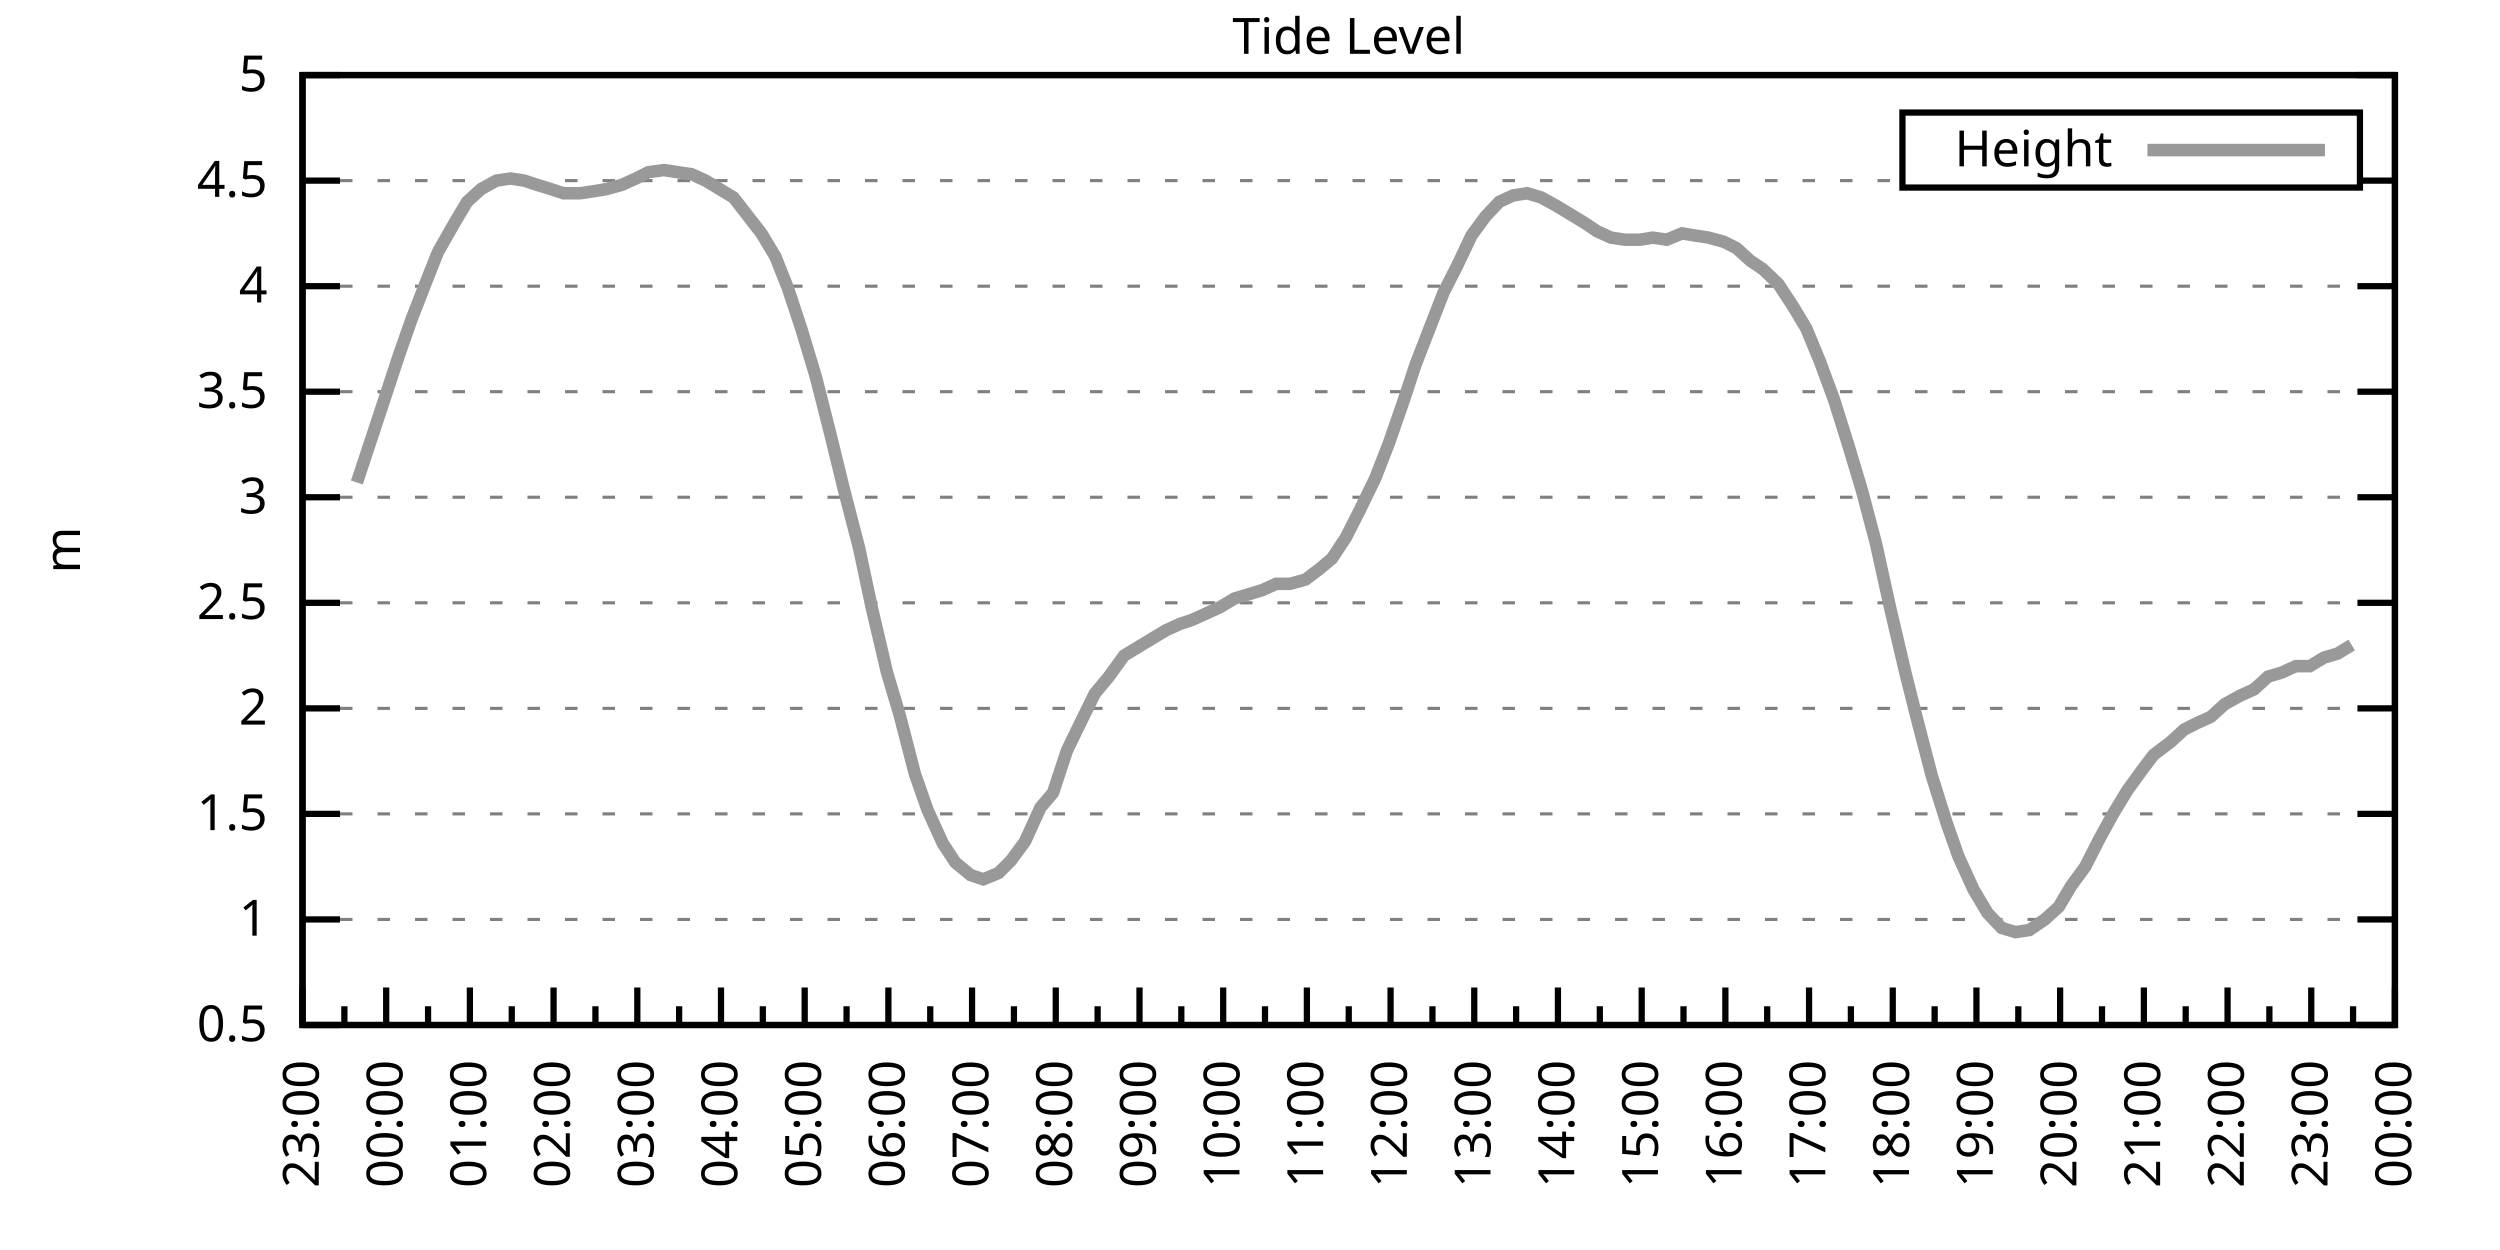
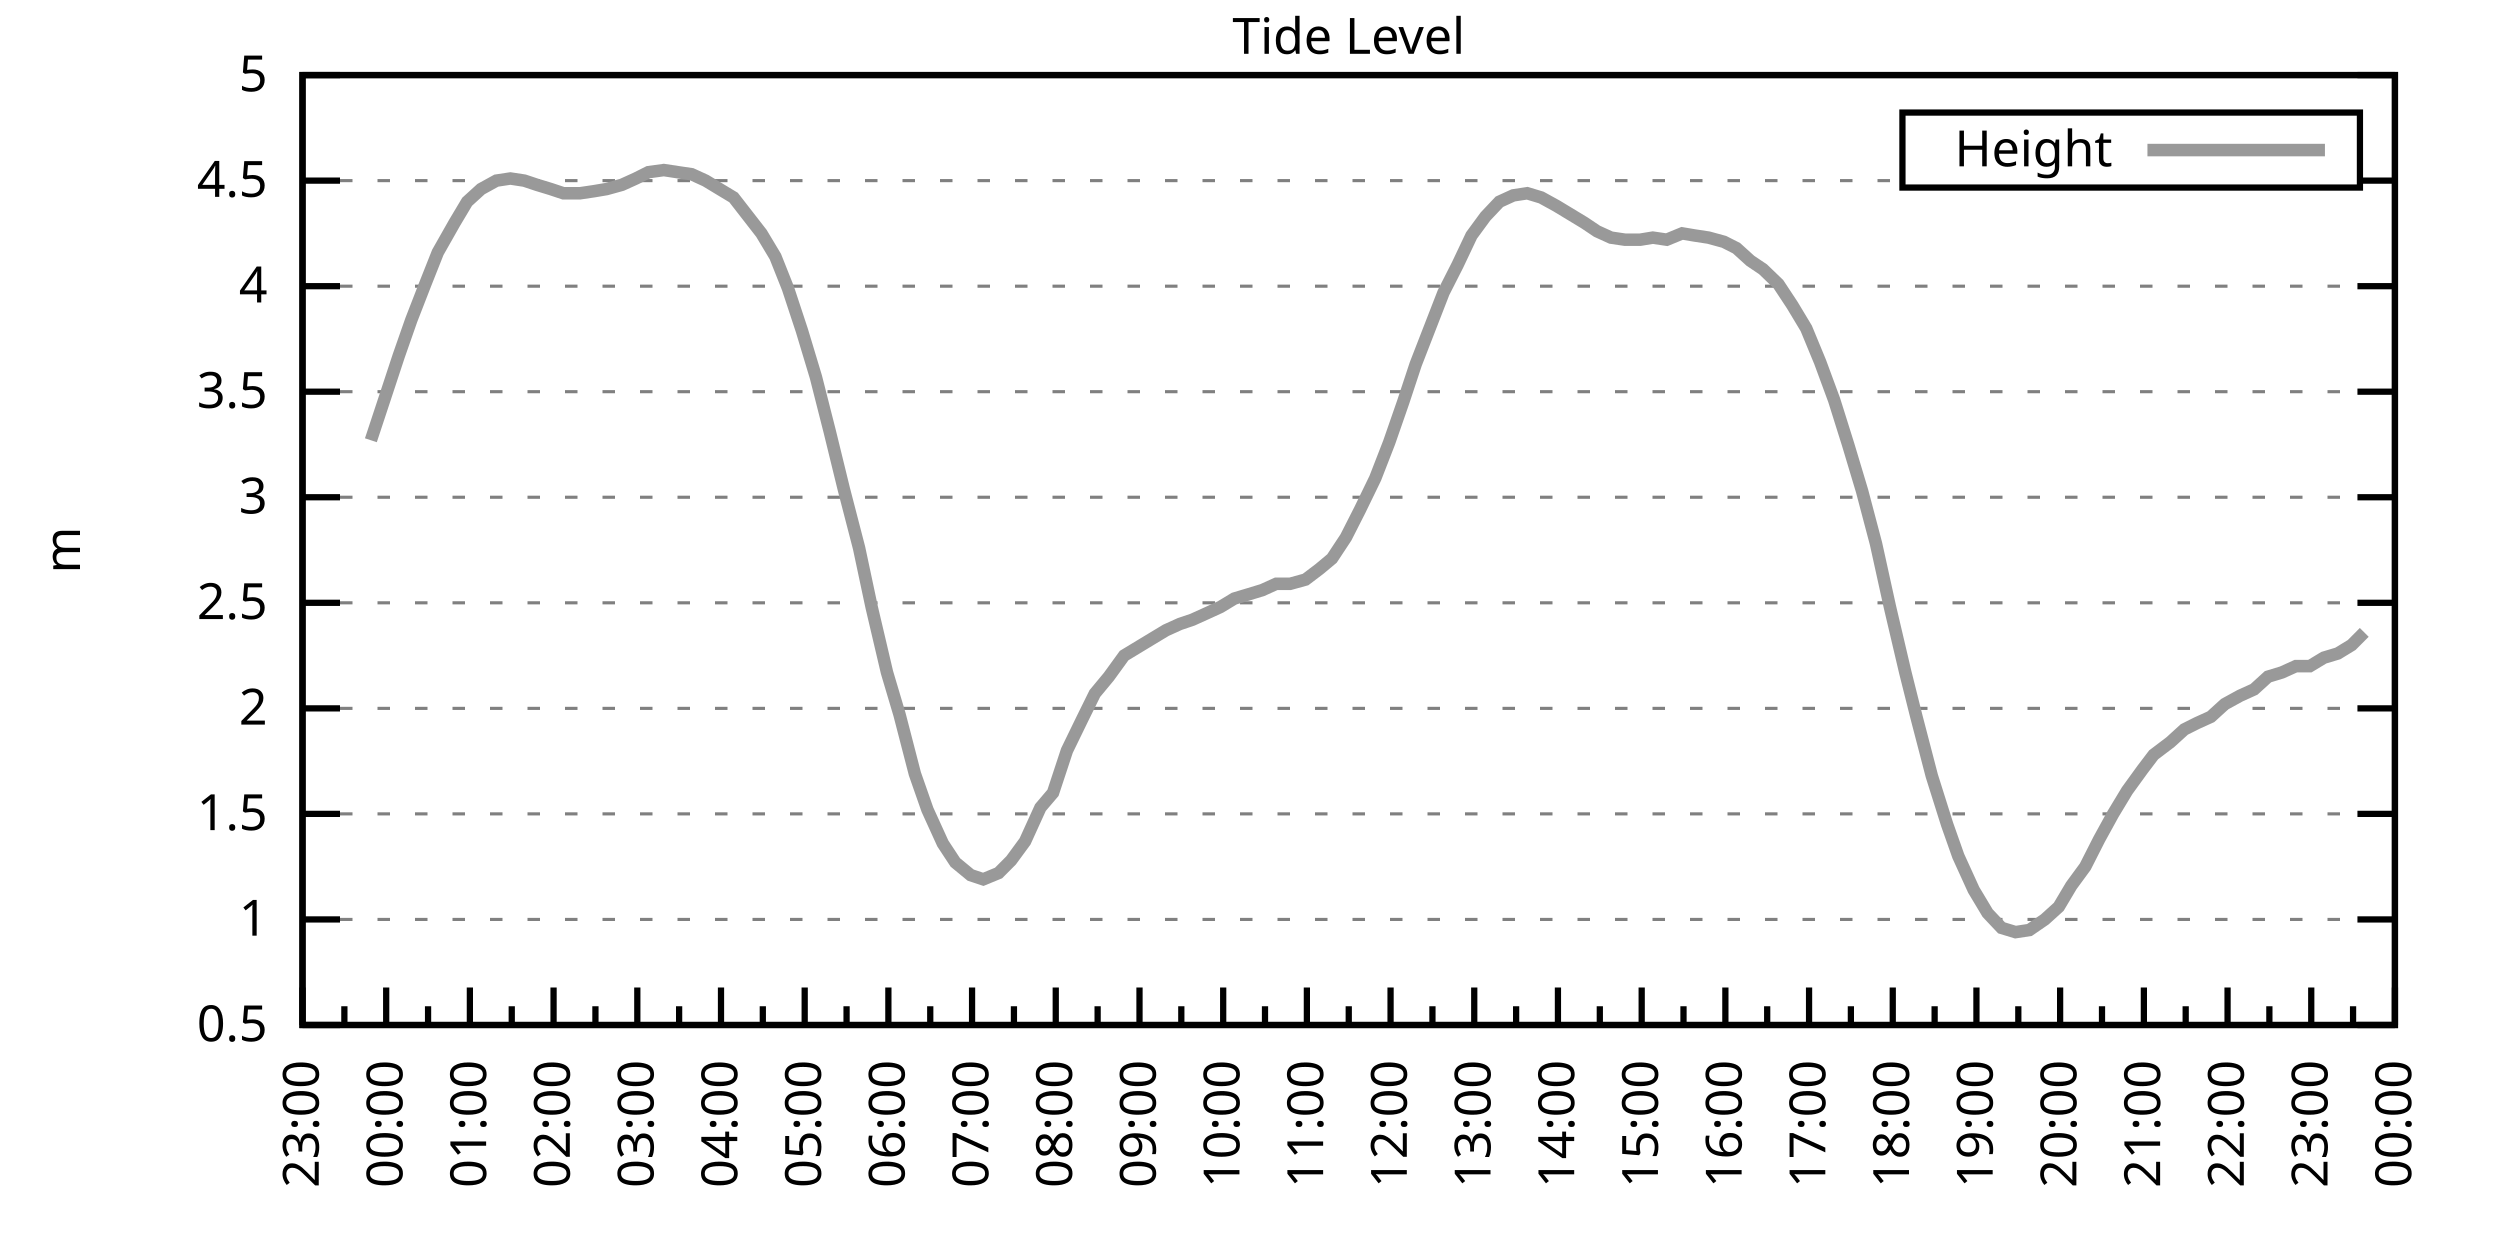
<svg xmlns="http://www.w3.org/2000/svg" xmlns:xlink="http://www.w3.org/1999/xlink" width="400" height="200" viewBox="0 0 400 200">
  <g id="gnuplot_canvas">
    <rect x="0" y="0" width="400" height="200" fill="none" />
    <defs>
      <circle id="gpDot" r="0.5" stroke-width="0.5" stroke="currentColor" />
      <path id="gpPt0" stroke-width="0.333" stroke="currentColor" d="M-1,0 h2 M0,-1 v2" />
      <path id="gpPt1" stroke-width="0.333" stroke="currentColor" d="M-1,-1 L1,1 M1,-1 L-1,1" />
      <path id="gpPt2" stroke-width="0.333" stroke="currentColor" d="M-1,0 L1,0 M0,-1 L0,1 M-1,-1 L1,1 M-1,1 L1,-1" />
      <rect id="gpPt3" stroke-width="0.333" stroke="currentColor" x="-1" y="-1" width="2" height="2" />
      <rect id="gpPt4" stroke-width="0.333" stroke="currentColor" fill="currentColor" x="-1" y="-1" width="2" height="2" />
      <circle id="gpPt5" stroke-width="0.333" stroke="currentColor" cx="0" cy="0" r="1" />
      <use xlink:href="#gpPt5" id="gpPt6" fill="currentColor" stroke="none" />
      <path id="gpPt7" stroke-width="0.333" stroke="currentColor" d="M0,-1.33 L-1.33,0.67 L1.33,0.67 z" />
      <use xlink:href="#gpPt7" id="gpPt8" fill="currentColor" stroke="none" />
      <use xlink:href="#gpPt7" id="gpPt9" stroke="currentColor" transform="rotate(180)" />
      <use xlink:href="#gpPt9" id="gpPt10" fill="currentColor" stroke="none" />
      <use xlink:href="#gpPt3" id="gpPt11" stroke="currentColor" transform="rotate(45)" />
      <use xlink:href="#gpPt11" id="gpPt12" fill="currentColor" stroke="none" />
      <path id="gpPt13" stroke-width="0.333" stroke="currentColor" d="M0,1.330 L1.265,0.411 L0.782,-1.067 L-0.782,-1.076 L-1.265,0.411 z" />
      <use xlink:href="#gpPt13" id="gpPt14" fill="currentColor" stroke="none" />
      <filter id="textbox" filterUnits="objectBoundingBox" x="0" y="0" height="1" width="1">
        <feFlood flood-color="white" flood-opacity="1" result="bgnd" />
        <feComposite in="SourceGraphic" in2="bgnd" operator="atop" />
      </filter>
      <filter id="greybox" filterUnits="objectBoundingBox" x="0" y="0" height="1" width="1">
        <feFlood flood-color="lightgrey" flood-opacity="1" result="grey" />
        <feComposite in="SourceGraphic" in2="grey" operator="atop" />
      </filter>
    </defs>
    <g fill="none" color="white" stroke="currentColor" stroke-width="1.00" stroke-linecap="butt" stroke-linejoin="miter">
</g>
    <g fill="none" color="black" stroke="currentColor" stroke-width="1.00" stroke-linecap="butt" stroke-linejoin="miter">
      <g stroke="none" shape-rendering="crispEdges">
        <polygon fill="rgb(255, 255, 255)" points="48.40,164.00 383.18,164.00 383.18,12.02 48.40,12.02 " />
      </g>
    </g>
    <g fill="none" color="black" stroke="currentColor" stroke-width="1.00" stroke-linecap="butt" stroke-linejoin="miter">
</g>
    <g fill="none" color="black" stroke="black" stroke-width="0.50" stroke-linecap="butt" stroke-linejoin="miter">
</g>
    <g fill="none" color="gray" stroke="currentColor" stroke-width="0.50" stroke-linecap="butt" stroke-linejoin="miter">
      <path stroke="gray" stroke-dasharray="2,4" class="gridline" d="M48.40,164.00 L383.19,164.00  " />
    </g>
    <g fill="none" color="gray" stroke="gray" stroke-width="1.00" stroke-linecap="butt" stroke-linejoin="miter">
</g>
    <g fill="none" color="black" stroke="currentColor" stroke-width="1.00" stroke-linecap="butt" stroke-linejoin="miter">
      <path stroke="black" d="M48.40,164.00 L54.40,164.00 M383.19,164.00 L377.19,164.00  " />
      <g transform="translate(42.80,166.60)" stroke="none" fill="black" font-family="Sans" font-size="8.00" text-anchor="end">
        <text>
          <tspan font-family="Sans"> 0.5</tspan>
        </text>
      </g>
    </g>
    <g fill="none" color="black" stroke="currentColor" stroke-width="1.00" stroke-linecap="butt" stroke-linejoin="miter">
</g>
    <g fill="none" color="black" stroke="black" stroke-width="0.50" stroke-linecap="butt" stroke-linejoin="miter">
</g>
    <g fill="none" color="gray" stroke="currentColor" stroke-width="0.50" stroke-linecap="butt" stroke-linejoin="miter">
      <path stroke="gray" stroke-dasharray="2,4" class="gridline" d="M48.40,147.11 L383.19,147.11  " />
    </g>
    <g fill="none" color="gray" stroke="gray" stroke-width="1.00" stroke-linecap="butt" stroke-linejoin="miter">
</g>
    <g fill="none" color="black" stroke="currentColor" stroke-width="1.00" stroke-linecap="butt" stroke-linejoin="miter">
      <path stroke="black" d="M48.40,147.11 L54.40,147.11 M383.19,147.11 L377.19,147.11  " />
      <g transform="translate(42.80,149.71)" stroke="none" fill="black" font-family="Sans" font-size="8.00" text-anchor="end">
        <text>
          <tspan font-family="Sans"> 1</tspan>
        </text>
      </g>
    </g>
    <g fill="none" color="black" stroke="currentColor" stroke-width="1.00" stroke-linecap="butt" stroke-linejoin="miter">
</g>
    <g fill="none" color="black" stroke="black" stroke-width="0.50" stroke-linecap="butt" stroke-linejoin="miter">
</g>
    <g fill="none" color="gray" stroke="currentColor" stroke-width="0.50" stroke-linecap="butt" stroke-linejoin="miter">
      <path stroke="gray" stroke-dasharray="2,4" class="gridline" d="M48.40,130.22 L383.19,130.22  " />
    </g>
    <g fill="none" color="gray" stroke="gray" stroke-width="1.00" stroke-linecap="butt" stroke-linejoin="miter">
</g>
    <g fill="none" color="black" stroke="currentColor" stroke-width="1.00" stroke-linecap="butt" stroke-linejoin="miter">
      <path stroke="black" d="M48.40,130.22 L54.40,130.22 M383.19,130.22 L377.19,130.22  " />
      <g transform="translate(42.80,132.82)" stroke="none" fill="black" font-family="Sans" font-size="8.00" text-anchor="end">
        <text>
          <tspan font-family="Sans"> 1.5</tspan>
        </text>
      </g>
    </g>
    <g fill="none" color="black" stroke="currentColor" stroke-width="1.00" stroke-linecap="butt" stroke-linejoin="miter">
</g>
    <g fill="none" color="black" stroke="black" stroke-width="0.50" stroke-linecap="butt" stroke-linejoin="miter">
</g>
    <g fill="none" color="gray" stroke="currentColor" stroke-width="0.50" stroke-linecap="butt" stroke-linejoin="miter">
      <path stroke="gray" stroke-dasharray="2,4" class="gridline" d="M48.40,113.34 L383.19,113.34  " />
    </g>
    <g fill="none" color="gray" stroke="gray" stroke-width="1.00" stroke-linecap="butt" stroke-linejoin="miter">
</g>
    <g fill="none" color="black" stroke="currentColor" stroke-width="1.00" stroke-linecap="butt" stroke-linejoin="miter">
      <path stroke="black" d="M48.40,113.34 L54.40,113.34 M383.19,113.34 L377.19,113.34  " />
      <g transform="translate(42.80,115.94)" stroke="none" fill="black" font-family="Sans" font-size="8.00" text-anchor="end">
        <text>
          <tspan font-family="Sans"> 2</tspan>
        </text>
      </g>
    </g>
    <g fill="none" color="black" stroke="currentColor" stroke-width="1.00" stroke-linecap="butt" stroke-linejoin="miter">
</g>
    <g fill="none" color="black" stroke="black" stroke-width="0.50" stroke-linecap="butt" stroke-linejoin="miter">
</g>
    <g fill="none" color="gray" stroke="currentColor" stroke-width="0.50" stroke-linecap="butt" stroke-linejoin="miter">
      <path stroke="gray" stroke-dasharray="2,4" class="gridline" d="M48.40,96.45 L383.19,96.45  " />
    </g>
    <g fill="none" color="gray" stroke="gray" stroke-width="1.00" stroke-linecap="butt" stroke-linejoin="miter">
</g>
    <g fill="none" color="black" stroke="currentColor" stroke-width="1.00" stroke-linecap="butt" stroke-linejoin="miter">
      <path stroke="black" d="M48.40,96.45 L54.40,96.45 M383.19,96.45 L377.19,96.45  " />
      <g transform="translate(42.80,99.05)" stroke="none" fill="black" font-family="Sans" font-size="8.00" text-anchor="end">
        <text>
          <tspan font-family="Sans"> 2.5</tspan>
        </text>
      </g>
    </g>
    <g fill="none" color="black" stroke="currentColor" stroke-width="1.00" stroke-linecap="butt" stroke-linejoin="miter">
</g>
    <g fill="none" color="black" stroke="black" stroke-width="0.50" stroke-linecap="butt" stroke-linejoin="miter">
</g>
    <g fill="none" color="gray" stroke="currentColor" stroke-width="0.50" stroke-linecap="butt" stroke-linejoin="miter">
      <path stroke="gray" stroke-dasharray="2,4" class="gridline" d="M48.40,79.56 L383.19,79.56  " />
    </g>
    <g fill="none" color="gray" stroke="gray" stroke-width="1.00" stroke-linecap="butt" stroke-linejoin="miter">
</g>
    <g fill="none" color="black" stroke="currentColor" stroke-width="1.00" stroke-linecap="butt" stroke-linejoin="miter">
      <path stroke="black" d="M48.40,79.56 L54.40,79.56 M383.19,79.56 L377.19,79.56  " />
      <g transform="translate(42.80,82.16)" stroke="none" fill="black" font-family="Sans" font-size="8.00" text-anchor="end">
        <text>
          <tspan font-family="Sans"> 3</tspan>
        </text>
      </g>
    </g>
    <g fill="none" color="black" stroke="currentColor" stroke-width="1.00" stroke-linecap="butt" stroke-linejoin="miter">
</g>
    <g fill="none" color="black" stroke="black" stroke-width="0.50" stroke-linecap="butt" stroke-linejoin="miter">
</g>
    <g fill="none" color="gray" stroke="currentColor" stroke-width="0.50" stroke-linecap="butt" stroke-linejoin="miter">
      <path stroke="gray" stroke-dasharray="2,4" class="gridline" d="M48.40,62.67 L383.19,62.67  " />
    </g>
    <g fill="none" color="gray" stroke="gray" stroke-width="1.00" stroke-linecap="butt" stroke-linejoin="miter">
</g>
    <g fill="none" color="black" stroke="currentColor" stroke-width="1.00" stroke-linecap="butt" stroke-linejoin="miter">
      <path stroke="black" d="M48.40,62.67 L54.40,62.67 M383.19,62.67 L377.19,62.67  " />
      <g transform="translate(42.80,65.27)" stroke="none" fill="black" font-family="Sans" font-size="8.00" text-anchor="end">
        <text>
          <tspan font-family="Sans"> 3.5</tspan>
        </text>
      </g>
    </g>
    <g fill="none" color="black" stroke="currentColor" stroke-width="1.00" stroke-linecap="butt" stroke-linejoin="miter">
</g>
    <g fill="none" color="black" stroke="black" stroke-width="0.50" stroke-linecap="butt" stroke-linejoin="miter">
</g>
    <g fill="none" color="gray" stroke="currentColor" stroke-width="0.50" stroke-linecap="butt" stroke-linejoin="miter">
      <path stroke="gray" stroke-dasharray="2,4" class="gridline" d="M48.40,45.79 L383.19,45.79  " />
    </g>
    <g fill="none" color="gray" stroke="gray" stroke-width="1.00" stroke-linecap="butt" stroke-linejoin="miter">
</g>
    <g fill="none" color="black" stroke="currentColor" stroke-width="1.00" stroke-linecap="butt" stroke-linejoin="miter">
      <path stroke="black" d="M48.40,45.79 L54.40,45.79 M383.19,45.79 L377.19,45.79  " />
      <g transform="translate(42.80,48.39)" stroke="none" fill="black" font-family="Sans" font-size="8.00" text-anchor="end">
        <text>
          <tspan font-family="Sans"> 4</tspan>
        </text>
      </g>
    </g>
    <g fill="none" color="black" stroke="currentColor" stroke-width="1.00" stroke-linecap="butt" stroke-linejoin="miter">
</g>
    <g fill="none" color="black" stroke="black" stroke-width="0.50" stroke-linecap="butt" stroke-linejoin="miter">
</g>
    <g fill="none" color="gray" stroke="currentColor" stroke-width="0.50" stroke-linecap="butt" stroke-linejoin="miter">
      <path stroke="gray" stroke-dasharray="2,4" class="gridline" d="M48.40,28.90 L304.39,28.90 M377.59,28.90 L383.19,28.90  " />
    </g>
    <g fill="none" color="gray" stroke="gray" stroke-width="1.00" stroke-linecap="butt" stroke-linejoin="miter">
</g>
    <g fill="none" color="black" stroke="currentColor" stroke-width="1.00" stroke-linecap="butt" stroke-linejoin="miter">
      <path stroke="black" d="M48.40,28.90 L54.40,28.90 M383.19,28.90 L377.19,28.90  " />
      <g transform="translate(42.80,31.50)" stroke="none" fill="black" font-family="Sans" font-size="8.00" text-anchor="end">
        <text>
          <tspan font-family="Sans"> 4.5</tspan>
        </text>
      </g>
    </g>
    <g fill="none" color="black" stroke="currentColor" stroke-width="1.00" stroke-linecap="butt" stroke-linejoin="miter">
</g>
    <g fill="none" color="black" stroke="black" stroke-width="0.50" stroke-linecap="butt" stroke-linejoin="miter">
</g>
    <g fill="none" color="gray" stroke="currentColor" stroke-width="0.50" stroke-linecap="butt" stroke-linejoin="miter">
      <path stroke="gray" stroke-dasharray="2,4" class="gridline" d="M48.40,12.01 L383.19,12.01  " />
    </g>
    <g fill="none" color="gray" stroke="gray" stroke-width="1.00" stroke-linecap="butt" stroke-linejoin="miter">
</g>
    <g fill="none" color="black" stroke="currentColor" stroke-width="1.00" stroke-linecap="butt" stroke-linejoin="miter">
      <path stroke="black" d="M48.40,12.01 L54.40,12.01 M383.19,12.01 L377.19,12.01  " />
      <g transform="translate(42.80,14.61)" stroke="none" fill="black" font-family="Sans" font-size="8.00" text-anchor="end">
        <text>
          <tspan font-family="Sans"> 5</tspan>
        </text>
      </g>
    </g>
    <g fill="none" color="black" stroke="currentColor" stroke-width="1.00" stroke-linecap="butt" stroke-linejoin="miter">
      <path stroke="black" d="M48.40,164.00 L48.40,158.00  " />
      <g transform="translate(51.00,169.60) rotate(270)" stroke="none" fill="black" font-family="Sans" font-size="8.00" text-anchor="end">
        <text>
          <tspan font-family="Sans">23:00</tspan>
        </text>
      </g>
    </g>
    <g fill="none" color="black" stroke="currentColor" stroke-width="1.00" stroke-linecap="butt" stroke-linejoin="miter">
      <path stroke="black" d="M55.10,164.00 L55.10,161.00 M61.79,164.00 L61.79,158.00  " />
      <g transform="translate(64.39,169.60) rotate(270)" stroke="none" fill="black" font-family="Sans" font-size="8.00" text-anchor="end">
        <text>
          <tspan font-family="Sans">00:00</tspan>
        </text>
      </g>
    </g>
    <g fill="none" color="black" stroke="currentColor" stroke-width="1.00" stroke-linecap="butt" stroke-linejoin="miter">
      <path stroke="black" d="M68.49,164.00 L68.49,161.00 M75.18,164.00 L75.18,158.00  " />
      <g transform="translate(77.78,169.60) rotate(270)" stroke="none" fill="black" font-family="Sans" font-size="8.00" text-anchor="end">
        <text>
          <tspan font-family="Sans">01:00</tspan>
        </text>
      </g>
    </g>
    <g fill="none" color="black" stroke="currentColor" stroke-width="1.00" stroke-linecap="butt" stroke-linejoin="miter">
      <path stroke="black" d="M81.88,164.00 L81.88,161.00 M88.57,164.00 L88.57,158.00  " />
      <g transform="translate(91.17,169.60) rotate(270)" stroke="none" fill="black" font-family="Sans" font-size="8.00" text-anchor="end">
        <text>
          <tspan font-family="Sans">02:00</tspan>
        </text>
      </g>
    </g>
    <g fill="none" color="black" stroke="currentColor" stroke-width="1.00" stroke-linecap="butt" stroke-linejoin="miter">
      <path stroke="black" d="M95.27,164.00 L95.27,161.00 M101.97,164.00 L101.97,158.00  " />
      <g transform="translate(104.57,169.60) rotate(270)" stroke="none" fill="black" font-family="Sans" font-size="8.00" text-anchor="end">
        <text>
          <tspan font-family="Sans">03:00</tspan>
        </text>
      </g>
    </g>
    <g fill="none" color="black" stroke="currentColor" stroke-width="1.00" stroke-linecap="butt" stroke-linejoin="miter">
      <path stroke="black" d="M108.66,164.00 L108.66,161.00 M115.36,164.00 L115.36,158.00  " />
      <g transform="translate(117.96,169.60) rotate(270)" stroke="none" fill="black" font-family="Sans" font-size="8.00" text-anchor="end">
        <text>
          <tspan font-family="Sans">04:00</tspan>
        </text>
      </g>
    </g>
    <g fill="none" color="black" stroke="currentColor" stroke-width="1.00" stroke-linecap="butt" stroke-linejoin="miter">
      <path stroke="black" d="M122.05,164.00 L122.05,161.00 M128.75,164.00 L128.75,158.00  " />
      <g transform="translate(131.35,169.60) rotate(270)" stroke="none" fill="black" font-family="Sans" font-size="8.00" text-anchor="end">
        <text>
          <tspan font-family="Sans">05:00</tspan>
        </text>
      </g>
    </g>
    <g fill="none" color="black" stroke="currentColor" stroke-width="1.00" stroke-linecap="butt" stroke-linejoin="miter">
      <path stroke="black" d="M135.45,164.00 L135.45,161.00 M142.14,164.00 L142.14,158.00  " />
      <g transform="translate(144.74,169.60) rotate(270)" stroke="none" fill="black" font-family="Sans" font-size="8.00" text-anchor="end">
        <text>
          <tspan font-family="Sans">06:00</tspan>
        </text>
      </g>
    </g>
    <g fill="none" color="black" stroke="currentColor" stroke-width="1.00" stroke-linecap="butt" stroke-linejoin="miter">
      <path stroke="black" d="M148.84,164.00 L148.84,161.00 M155.53,164.00 L155.53,158.00  " />
      <g transform="translate(158.13,169.60) rotate(270)" stroke="none" fill="black" font-family="Sans" font-size="8.00" text-anchor="end">
        <text>
          <tspan font-family="Sans">07:00</tspan>
        </text>
      </g>
    </g>
    <g fill="none" color="black" stroke="currentColor" stroke-width="1.00" stroke-linecap="butt" stroke-linejoin="miter">
      <path stroke="black" d="M162.23,164.00 L162.23,161.00 M168.92,164.00 L168.92,158.00  " />
      <g transform="translate(171.52,169.60) rotate(270)" stroke="none" fill="black" font-family="Sans" font-size="8.00" text-anchor="end">
        <text>
          <tspan font-family="Sans">08:00</tspan>
        </text>
      </g>
    </g>
    <g fill="none" color="black" stroke="currentColor" stroke-width="1.00" stroke-linecap="butt" stroke-linejoin="miter">
      <path stroke="black" d="M175.62,164.00 L175.62,161.00 M182.32,164.00 L182.32,158.00  " />
      <g transform="translate(184.92,169.60) rotate(270)" stroke="none" fill="black" font-family="Sans" font-size="8.00" text-anchor="end">
        <text>
          <tspan font-family="Sans">09:00</tspan>
        </text>
      </g>
    </g>
    <g fill="none" color="black" stroke="currentColor" stroke-width="1.00" stroke-linecap="butt" stroke-linejoin="miter">
      <path stroke="black" d="M189.01,164.00 L189.01,161.00 M195.71,164.00 L195.71,158.00  " />
      <g transform="translate(198.31,169.60) rotate(270)" stroke="none" fill="black" font-family="Sans" font-size="8.00" text-anchor="end">
        <text>
          <tspan font-family="Sans">10:00</tspan>
        </text>
      </g>
    </g>
    <g fill="none" color="black" stroke="currentColor" stroke-width="1.00" stroke-linecap="butt" stroke-linejoin="miter">
      <path stroke="black" d="M202.40,164.00 L202.40,161.00 M209.10,164.00 L209.10,158.00  " />
      <g transform="translate(211.70,169.60) rotate(270)" stroke="none" fill="black" font-family="Sans" font-size="8.00" text-anchor="end">
        <text>
          <tspan font-family="Sans">11:00</tspan>
        </text>
      </g>
    </g>
    <g fill="none" color="black" stroke="currentColor" stroke-width="1.00" stroke-linecap="butt" stroke-linejoin="miter">
      <path stroke="black" d="M215.80,164.00 L215.80,161.00 M222.49,164.00 L222.49,158.00  " />
      <g transform="translate(225.09,169.60) rotate(270)" stroke="none" fill="black" font-family="Sans" font-size="8.00" text-anchor="end">
        <text>
          <tspan font-family="Sans">12:00</tspan>
        </text>
      </g>
    </g>
    <g fill="none" color="black" stroke="currentColor" stroke-width="1.00" stroke-linecap="butt" stroke-linejoin="miter">
      <path stroke="black" d="M229.19,164.00 L229.19,161.00 M235.88,164.00 L235.88,158.00  " />
      <g transform="translate(238.48,169.60) rotate(270)" stroke="none" fill="black" font-family="Sans" font-size="8.00" text-anchor="end">
        <text>
          <tspan font-family="Sans">13:00</tspan>
        </text>
      </g>
    </g>
    <g fill="none" color="black" stroke="currentColor" stroke-width="1.00" stroke-linecap="butt" stroke-linejoin="miter">
      <path stroke="black" d="M242.58,164.00 L242.58,161.00 M249.27,164.00 L249.27,158.00  " />
      <g transform="translate(251.87,169.60) rotate(270)" stroke="none" fill="black" font-family="Sans" font-size="8.00" text-anchor="end">
        <text>
          <tspan font-family="Sans">14:00</tspan>
        </text>
      </g>
    </g>
    <g fill="none" color="black" stroke="currentColor" stroke-width="1.00" stroke-linecap="butt" stroke-linejoin="miter">
      <path stroke="black" d="M255.97,164.00 L255.97,161.00 M262.67,164.00 L262.67,158.00  " />
      <g transform="translate(265.27,169.60) rotate(270)" stroke="none" fill="black" font-family="Sans" font-size="8.00" text-anchor="end">
        <text>
          <tspan font-family="Sans">15:00</tspan>
        </text>
      </g>
    </g>
    <g fill="none" color="black" stroke="currentColor" stroke-width="1.00" stroke-linecap="butt" stroke-linejoin="miter">
      <path stroke="black" d="M269.36,164.00 L269.36,161.00 M276.06,164.00 L276.06,158.00  " />
      <g transform="translate(278.66,169.60) rotate(270)" stroke="none" fill="black" font-family="Sans" font-size="8.00" text-anchor="end">
        <text>
          <tspan font-family="Sans">16:00</tspan>
        </text>
      </g>
    </g>
    <g fill="none" color="black" stroke="currentColor" stroke-width="1.00" stroke-linecap="butt" stroke-linejoin="miter">
      <path stroke="black" d="M282.75,164.00 L282.75,161.00 M289.45,164.00 L289.45,158.00  " />
      <g transform="translate(292.05,169.60) rotate(270)" stroke="none" fill="black" font-family="Sans" font-size="8.00" text-anchor="end">
        <text>
          <tspan font-family="Sans">17:00</tspan>
        </text>
      </g>
    </g>
    <g fill="none" color="black" stroke="currentColor" stroke-width="1.00" stroke-linecap="butt" stroke-linejoin="miter">
      <path stroke="black" d="M296.14,164.00 L296.14,161.00 M302.84,164.00 L302.84,158.00  " />
      <g transform="translate(305.44,169.60) rotate(270)" stroke="none" fill="black" font-family="Sans" font-size="8.00" text-anchor="end">
        <text>
          <tspan font-family="Sans">18:00</tspan>
        </text>
      </g>
    </g>
    <g fill="none" color="black" stroke="currentColor" stroke-width="1.00" stroke-linecap="butt" stroke-linejoin="miter">
      <path stroke="black" d="M309.54,164.00 L309.54,161.00 M316.23,164.00 L316.23,158.00  " />
      <g transform="translate(318.83,169.60) rotate(270)" stroke="none" fill="black" font-family="Sans" font-size="8.00" text-anchor="end">
        <text>
          <tspan font-family="Sans">19:00</tspan>
        </text>
      </g>
    </g>
    <g fill="none" color="black" stroke="currentColor" stroke-width="1.00" stroke-linecap="butt" stroke-linejoin="miter">
      <path stroke="black" d="M322.93,164.00 L322.93,161.00 M329.62,164.00 L329.62,158.00  " />
      <g transform="translate(332.22,169.60) rotate(270)" stroke="none" fill="black" font-family="Sans" font-size="8.00" text-anchor="end">
        <text>
          <tspan font-family="Sans">20:00</tspan>
        </text>
      </g>
    </g>
    <g fill="none" color="black" stroke="currentColor" stroke-width="1.00" stroke-linecap="butt" stroke-linejoin="miter">
      <path stroke="black" d="M336.32,164.00 L336.32,161.00 M343.02,164.00 L343.02,158.00  " />
      <g transform="translate(345.62,169.60) rotate(270)" stroke="none" fill="black" font-family="Sans" font-size="8.00" text-anchor="end">
        <text>
          <tspan font-family="Sans">21:00</tspan>
        </text>
      </g>
    </g>
    <g fill="none" color="black" stroke="currentColor" stroke-width="1.00" stroke-linecap="butt" stroke-linejoin="miter">
      <path stroke="black" d="M349.71,164.00 L349.71,161.00 M356.41,164.00 L356.41,158.00  " />
      <g transform="translate(359.01,169.60) rotate(270)" stroke="none" fill="black" font-family="Sans" font-size="8.00" text-anchor="end">
        <text>
          <tspan font-family="Sans">22:00</tspan>
        </text>
      </g>
    </g>
    <g fill="none" color="black" stroke="currentColor" stroke-width="1.00" stroke-linecap="butt" stroke-linejoin="miter">
      <path stroke="black" d="M363.10,164.00 L363.10,161.00 M369.80,164.00 L369.80,158.00  " />
      <g transform="translate(372.40,169.60) rotate(270)" stroke="none" fill="black" font-family="Sans" font-size="8.00" text-anchor="end">
        <text>
          <tspan font-family="Sans">23:00</tspan>
        </text>
      </g>
    </g>
    <g fill="none" color="black" stroke="currentColor" stroke-width="1.00" stroke-linecap="butt" stroke-linejoin="miter">
      <path stroke="black" d="M376.49,164.00 L376.49,161.00 M383.19,164.00 L383.19,158.00  " />
      <g transform="translate(385.79,169.60) rotate(270)" stroke="none" fill="black" font-family="Sans" font-size="8.00" text-anchor="end">
        <text>
          <tspan font-family="Sans">00:00</tspan>
        </text>
      </g>
    </g>
    <g fill="none" color="black" stroke="currentColor" stroke-width="1.00" stroke-linecap="butt" stroke-linejoin="miter">
</g>
    <g fill="none" color="black" stroke="currentColor" stroke-width="1.00" stroke-linecap="butt" stroke-linejoin="miter">
      <path stroke="black" d="M48.40,12.01 L48.40,164.00 L383.19,164.00 L383.19,12.01 L48.40,12.01 Z  " />
    </g>
    <g fill="none" color="black" stroke="currentColor" stroke-width="1.00" stroke-linecap="butt" stroke-linejoin="miter">
      <g transform="translate(12.80,88.01) rotate(270)" stroke="none" fill="black" font-family="Sans" font-size="8.00" text-anchor="middle">
        <text>
          <tspan font-family="Sans">m</tspan>
        </text>
      </g>
    </g>
    <g fill="none" color="black" stroke="currentColor" stroke-width="1.00" stroke-linecap="butt" stroke-linejoin="miter">
</g>
    <g fill="none" color="black" stroke="currentColor" stroke-width="1.00" stroke-linecap="butt" stroke-linejoin="miter">
      <path stroke="black" d="M304.39,30.01 L304.39,18.01 L377.59,18.01 L377.59,30.01 L304.39,30.01 Z  " />
    </g>
    <g id="Tide_level_plot_1">
      <g fill="none" color="white" stroke="black" stroke-width="2.00" stroke-linecap="butt" stroke-linejoin="miter">
</g>
      <g fill="none" color="black" stroke="currentColor" stroke-width="2.00" stroke-linecap="butt" stroke-linejoin="miter">
        <g transform="translate(337.99,26.61)" stroke="none" fill="black" font-family="Sans" font-size="8.00" text-anchor="end">
          <text>
            <tspan font-family="Sans">Height</tspan>
          </text>
        </g>
      </g>
      <g fill="none" color="black" stroke="currentColor" stroke-width="2.00" stroke-linecap="butt" stroke-linejoin="miter">
-         <path stroke="rgb(153, 153, 153)" d="M343.59,24.01 L371.99,24.01 M57.10,77.20 L59.34,70.44 L61.35,64.36 L63.80,56.93 L65.81,51.19 L68.04,45.45   L70.05,40.38 L72.73,35.65 L74.74,32.28 L76.97,30.25 L79.42,28.90 L81.66,28.56 L83.89,28.90 L85.90,29.57   L88.13,30.25 L90.14,30.92 L92.82,30.92 L95.05,30.59 L97.06,30.25 L99.51,29.57 L101.74,28.56 L103.75,27.55   L106.21,27.21 L108.44,27.55 L110.67,27.88 L112.90,28.90 L115.13,30.25 L117.37,31.60 L121.83,37.34 L124.06,41.06   L126.07,46.12 L128.30,52.88 L130.54,60.31 L132.77,69.09 L135.00,78.21 L137.45,87.67 L139.46,97.12 L141.92,107.59   L143.93,114.35 L146.38,123.81 L148.39,129.55 L150.85,134.95 L152.85,137.99 L155.31,140.02 L157.32,140.69 L159.77,139.68   L161.78,137.66 L164.01,134.62 L166.47,129.21 L168.48,126.85 L170.71,120.09 L173.17,115.03 L175.17,110.97 L177.41,108.27   L179.86,104.89 L182.09,103.54 L184.32,102.19 L186.56,100.84 L188.79,99.83 L190.80,99.15 L193.03,98.14 L195.26,97.12   L197.49,95.77 L199.73,95.10 L201.96,94.42 L204.19,93.41 L206.42,93.41 L208.88,92.73 L211.11,91.04 L213.12,89.36   L215.35,85.98 L217.58,81.59 L220.04,76.52 L222.27,70.78 L224.50,64.36 L226.51,58.28 L228.74,52.54 L230.97,46.80   L233.20,42.41 L235.44,37.68 L237.67,34.64 L239.90,32.28 L242.13,31.26 L244.36,30.92 L246.60,31.60 L249.05,32.95   L251.28,34.30 L253.51,35.65 L255.52,37.00 L257.76,38.02 L259.99,38.35 L262.44,38.35 L264.45,38.02 L266.68,38.35   L269.14,37.34 L271.15,37.68 L273.38,38.02 L275.83,38.69 L277.84,39.71 L280.07,41.73 L282.08,43.08 L284.54,45.45   L286.77,48.83 L289.00,52.54 L291.23,57.94 L293.47,64.02 L295.70,71.12 L297.93,78.55 L300.16,86.99 L302.39,97.12   L304.85,107.59 L306.63,114.69 L309.09,124.14 L311.54,131.91 L313.33,136.98 L315.79,142.38 L318.02,146.10 L320.25,148.46   L322.48,149.14 L324.71,148.80 L327.17,147.11 L329.40,145.09 L331.41,141.71 L333.64,138.67 L335.87,134.28 L338.10,130.22   L340.34,126.51 L342.79,123.13 L344.58,120.77 L347.26,118.74 L349.49,116.71 L351.50,115.70 L353.73,114.69 L355.96,112.66   L358.42,111.31 L360.65,110.30 L362.88,108.27 L365.11,107.59 L367.34,106.58 L369.58,106.58 L371.81,105.23 L374.04,104.56   L376.27,103.20  " />
+         <path stroke="rgb(153, 153, 153)" d="M343.59,24.01 L371.99,24.01 M59.34,70.44 L61.35,64.36 L63.80,56.93 L65.81,51.19 L68.04,45.45 L70.05,40.38   L72.73,35.65 L74.74,32.28 L76.97,30.25 L79.42,28.90 L81.66,28.56 L83.89,28.90 L85.90,29.57 L88.13,30.25   L90.14,30.92 L92.82,30.92 L95.05,30.59 L97.06,30.25 L99.51,29.57 L101.74,28.56 L103.75,27.55 L106.21,27.21   L108.44,27.55 L110.67,27.88 L112.90,28.90 L115.13,30.25 L117.37,31.60 L121.83,37.34 L124.06,41.06 L126.07,46.12   L128.30,52.88 L130.54,60.31 L132.77,69.09 L135.00,78.21 L137.45,87.67 L139.46,97.12 L141.92,107.59 L143.93,114.35   L146.38,123.81 L148.39,129.55 L150.85,134.95 L152.85,137.99 L155.31,140.02 L157.32,140.69 L159.77,139.68 L161.78,137.66   L164.01,134.62 L166.47,129.21 L168.48,126.85 L170.71,120.09 L173.17,115.03 L175.17,110.97 L177.41,108.27 L179.86,104.89   L182.09,103.54 L184.32,102.19 L186.56,100.84 L188.79,99.83 L190.80,99.15 L193.03,98.14 L195.26,97.12 L197.49,95.77   L199.73,95.10 L201.96,94.42 L204.19,93.41 L206.42,93.41 L208.88,92.73 L211.11,91.04 L213.12,89.36 L215.35,85.98   L217.58,81.59 L220.04,76.52 L222.27,70.78 L224.50,64.36 L226.51,58.28 L228.74,52.54 L230.97,46.80 L233.20,42.41   L235.44,37.68 L237.67,34.64 L239.90,32.28 L242.13,31.26 L244.36,30.92 L246.60,31.60 L249.05,32.95 L251.28,34.30   L253.51,35.65 L255.52,37.00 L257.76,38.02 L259.99,38.35 L262.44,38.35 L264.45,38.02 L266.68,38.35 L269.14,37.34   L271.15,37.68 L273.38,38.02 L275.83,38.69 L277.84,39.71 L280.07,41.73 L282.08,43.08 L284.54,45.45 L286.77,48.83   L289.00,52.54 L291.23,57.94 L293.47,64.02 L295.70,71.12 L297.93,78.55 L300.16,86.99 L302.39,97.12 L304.85,107.59   L306.63,114.69 L309.09,124.14 L311.54,131.91 L313.33,136.98 L315.79,142.38 L318.02,146.10 L320.25,148.46 L322.48,149.14   L324.71,148.80 L327.17,147.11 L329.40,145.09 L331.41,141.71 L333.64,138.67 L335.87,134.28 L338.10,130.22 L340.34,126.51   L342.79,123.13 L344.58,120.77 L347.26,118.74 L349.49,116.71 L351.50,115.70 L353.73,114.69 L355.96,112.66 L358.42,111.31   L360.65,110.30 L362.88,108.27 L365.11,107.59 L367.34,106.58 L369.58,106.58 L371.81,105.23 L374.04,104.56 L376.27,103.20   L378.28,101.18  " />
      </g>
    </g>
    <g fill="none" color="black" stroke="currentColor" stroke-width="2.00" stroke-linecap="butt" stroke-linejoin="miter">
</g>
    <g fill="none" color="black" stroke="black" stroke-width="1.00" stroke-linecap="butt" stroke-linejoin="miter">
</g>
    <g fill="none" color="black" stroke="currentColor" stroke-width="1.00" stroke-linecap="butt" stroke-linejoin="miter">
      <path stroke="black" d="M48.40,12.01 L48.40,164.00 L383.19,164.00 L383.19,12.01 L48.40,12.01 Z  " />
    </g>
    <g fill="none" color="black" stroke="currentColor" stroke-width="1.00" stroke-linecap="butt" stroke-linejoin="miter">
      <g transform="translate(215.79,8.61)" stroke="none" fill="black" font-family="Sans" font-size="8.00" text-anchor="middle">
        <text>
          <tspan font-family="Sans">Tide Level</tspan>
        </text>
      </g>
    </g>
    <g fill="none" color="black" stroke="currentColor" stroke-width="1.00" stroke-linecap="butt" stroke-linejoin="miter">
</g>
  </g>
</svg>
